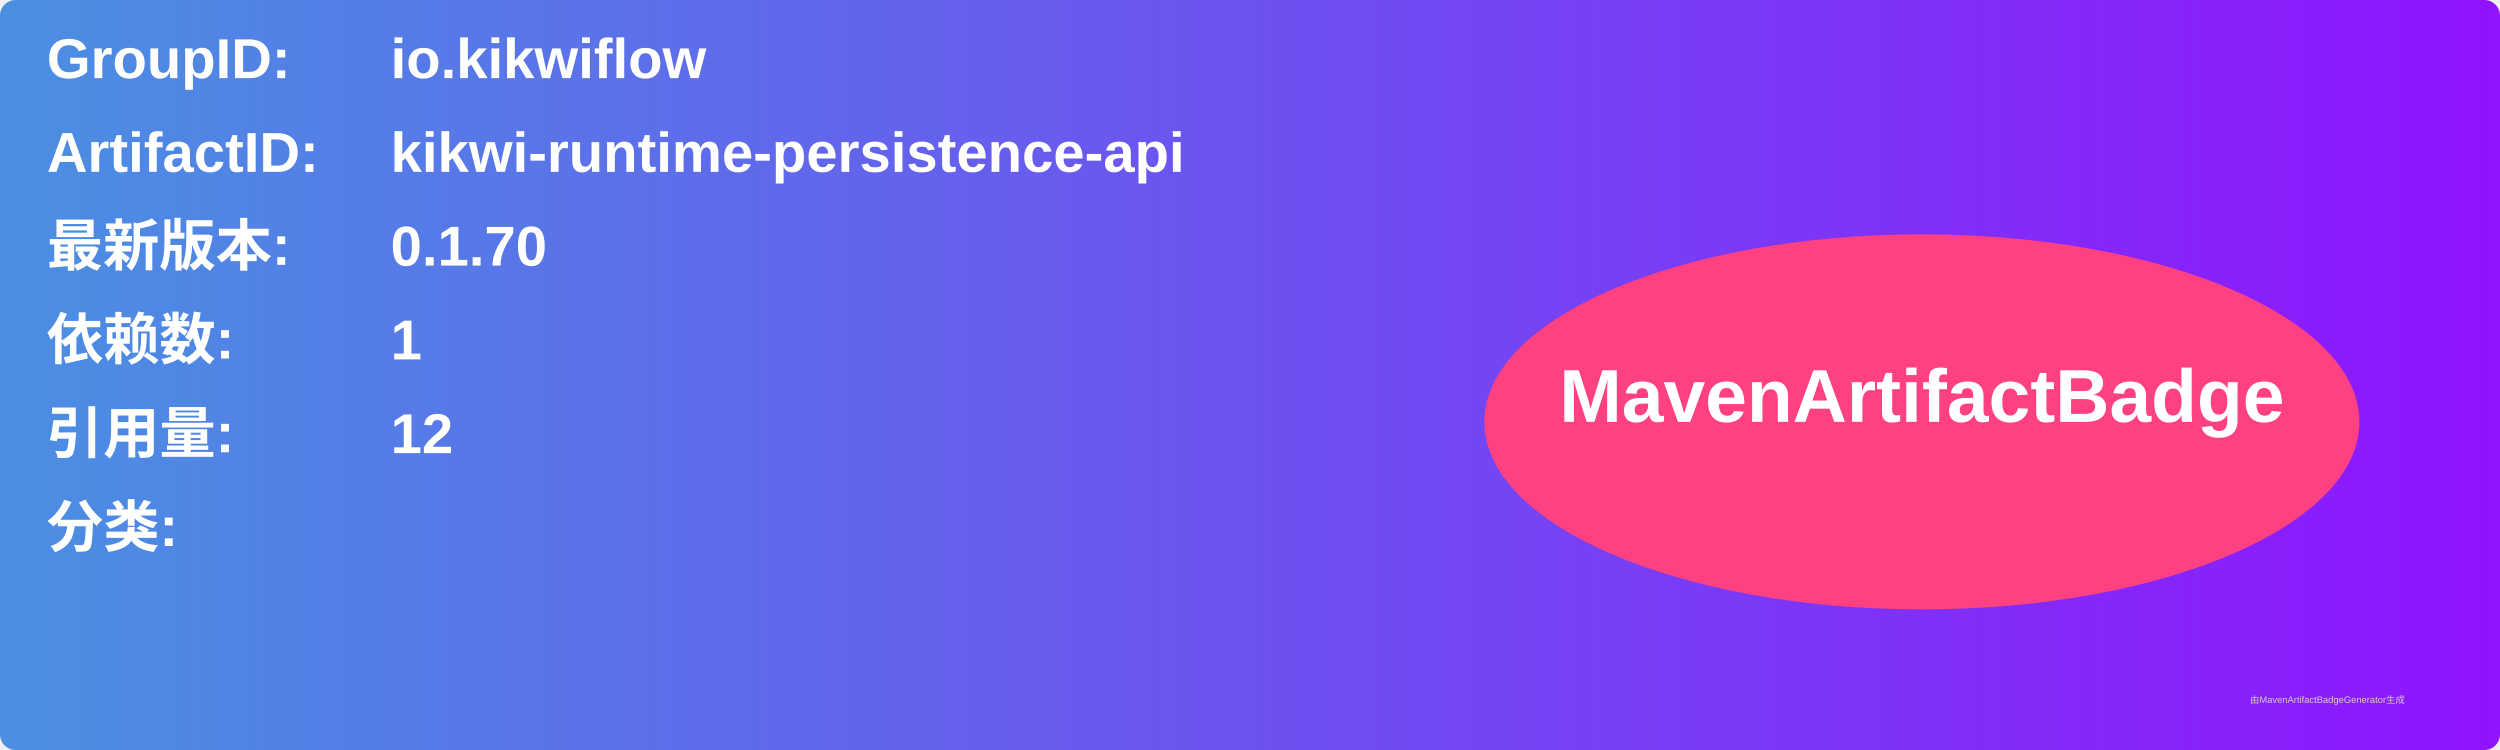
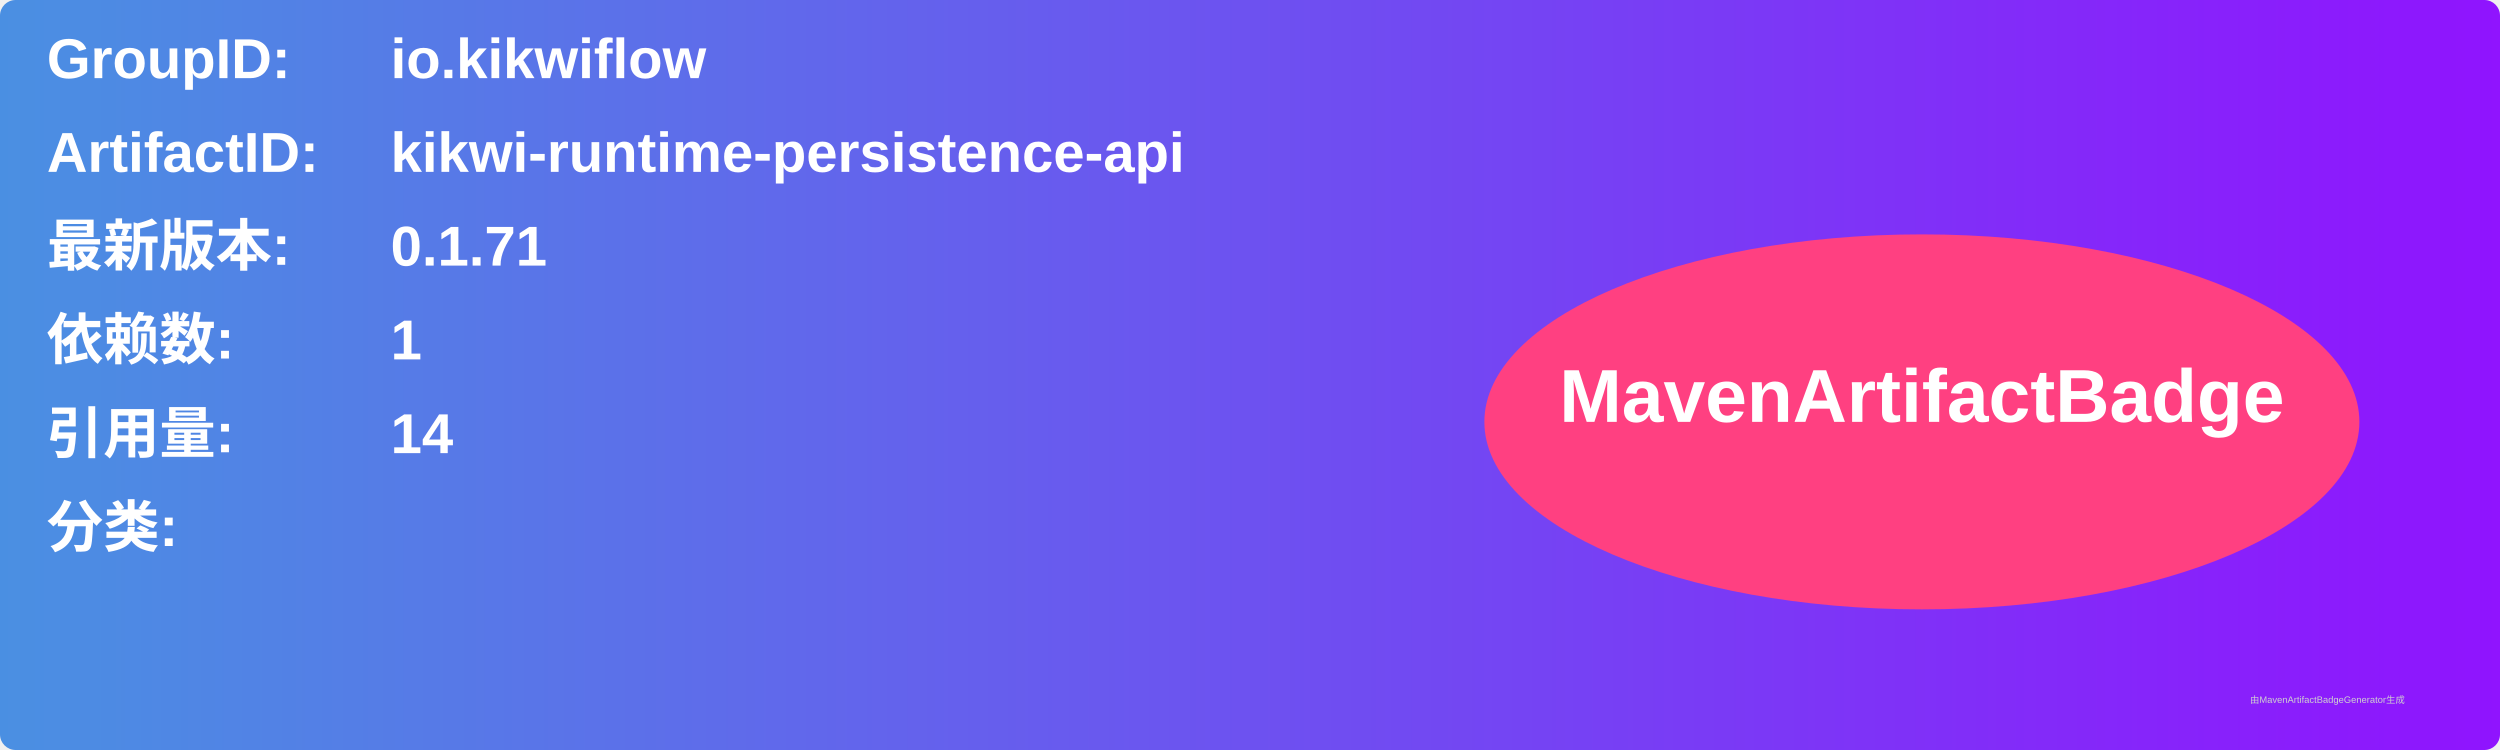
<svg xmlns="http://www.w3.org/2000/svg" width="800" height="240" viewBox="0 0 800 240">
  <linearGradient id="grad" x1="0%" y1="0%" x2="100%" y2="0%">
    <stop offset="0%" stop-color="#4a90e2" />
    <stop offset="100%" stop-color="#9013fe" />
  </linearGradient>
  <rect width="100%" height="100%" rx="5" ry="5" fill="url(#grad)" />
  <g transform="translate(15, 15)">
    <text x="0" y="10" font-family="Arial" font-size="18" fill="white" font-weight="bold" width="260">GroupID:</text>
    <text x="110" y="10" font-family="Arial" font-size="18" fill="white" font-weight="bold" width="460">io.kikwiflow</text>
    <text x="0" y="40" font-family="Arial" font-size="18" fill="white" font-weight="bold" width="260">ArtifactID:</text>
    <text x="110" y="40" font-family="Arial" font-size="18" fill="white" font-weight="bold" width="460">kikwi-runtime-persistence-api</text>
    <text x="0" y="70" font-family="Arial" font-size="18" fill="white" font-weight="bold">最新版本:</text>
    <text x="110" y="70" font-family="Arial" font-size="18" fill="white" font-weight="bold">
-       <tspan font-weight="bold">0.1.70</tspan>
+       <tspan font-weight="bold">0.1.71</tspan>
    </text>
    <text x="0" y="100" font-family="Arial" font-size="18" fill="white" font-weight="bold">依赖数: </text>
    <text x="110" y="100" font-family="Arial" font-size="18" fill="white">
      <tspan font-weight="bold">1</tspan>
    </text>
    <text x="0" y="130" font-family="Arial" font-size="18" fill="white" font-weight="bold">引用量: </text>
    <text x="110" y="130" font-family="Arial" font-size="18" fill="white">
-       <tspan font-weight="bold">12</tspan>
+       <tspan font-weight="bold">14</tspan>
    </text>
    <text x="0" y="160" font-family="Arial" font-size="18" fill="white" font-weight="bold">分类:</text>
    <text x="10" y="190" font-family="Arial" font-size="10" fill="white">
      <tspan font-weight="bold" />
    </text>
    <ellipse cx="600" cy="120" rx="140" ry="60" fill="#ff4081" />
    <text x="600" y="120" text-anchor="middle" font-family="Arial" font-size="24" fill="white" font-weight="bold">MavenArtifactBadge</text>
  </g>
  <text x="720" y="225" font-family="Arial" font-size="3" fill="#d0d0d0">由MavenArtifactBadgeGenerator生成</text>
</svg>
